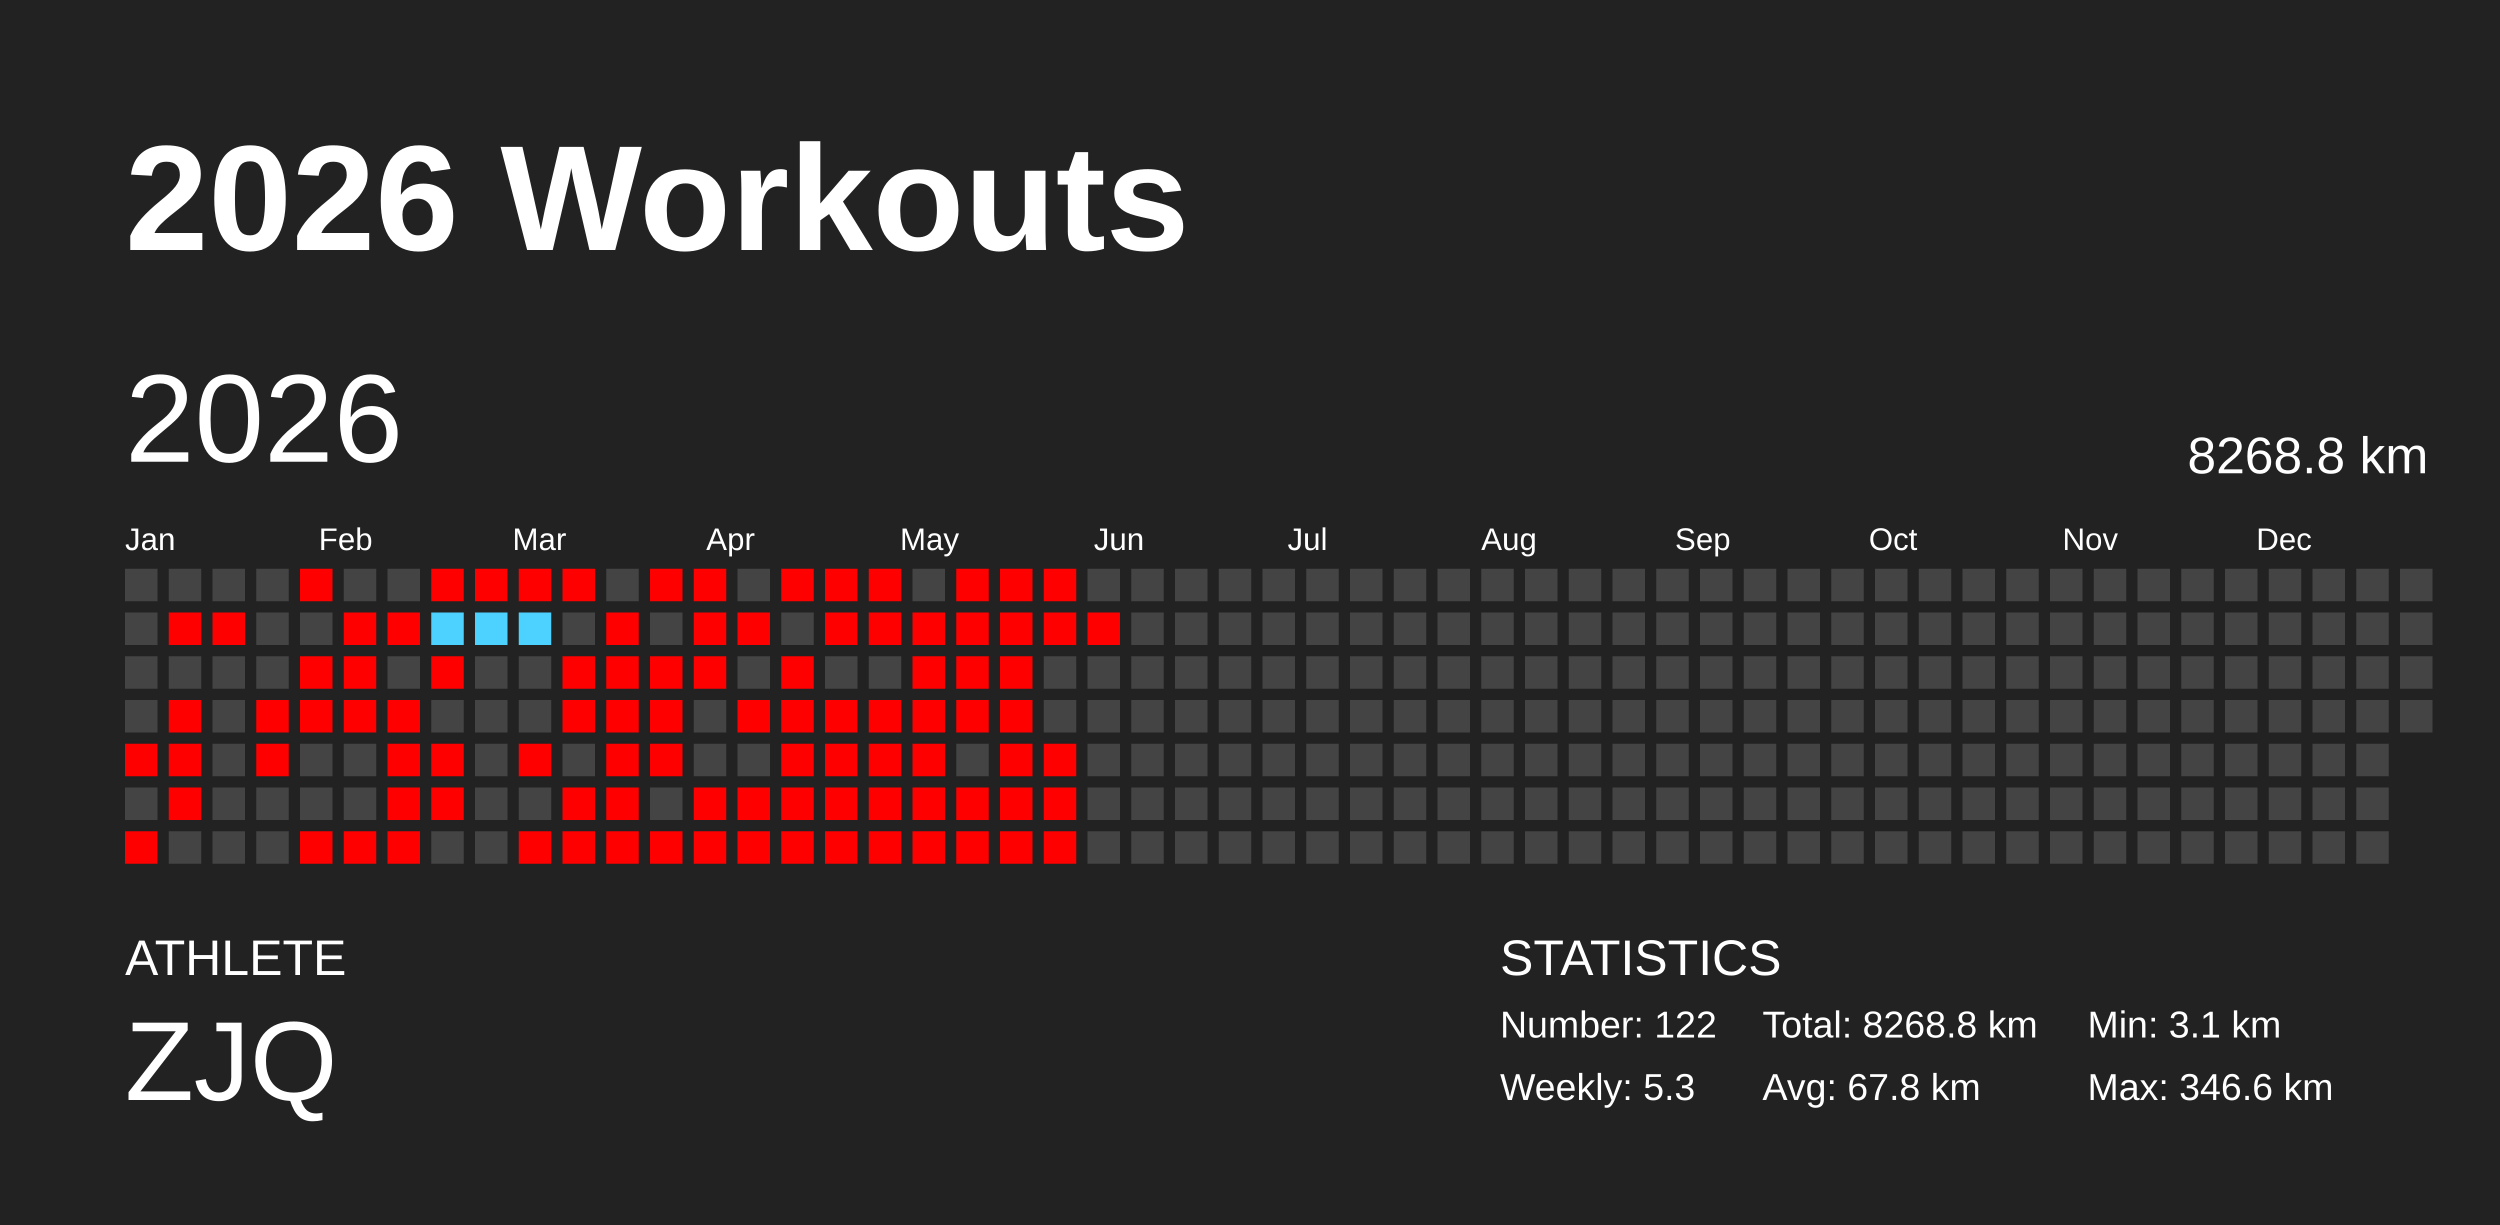
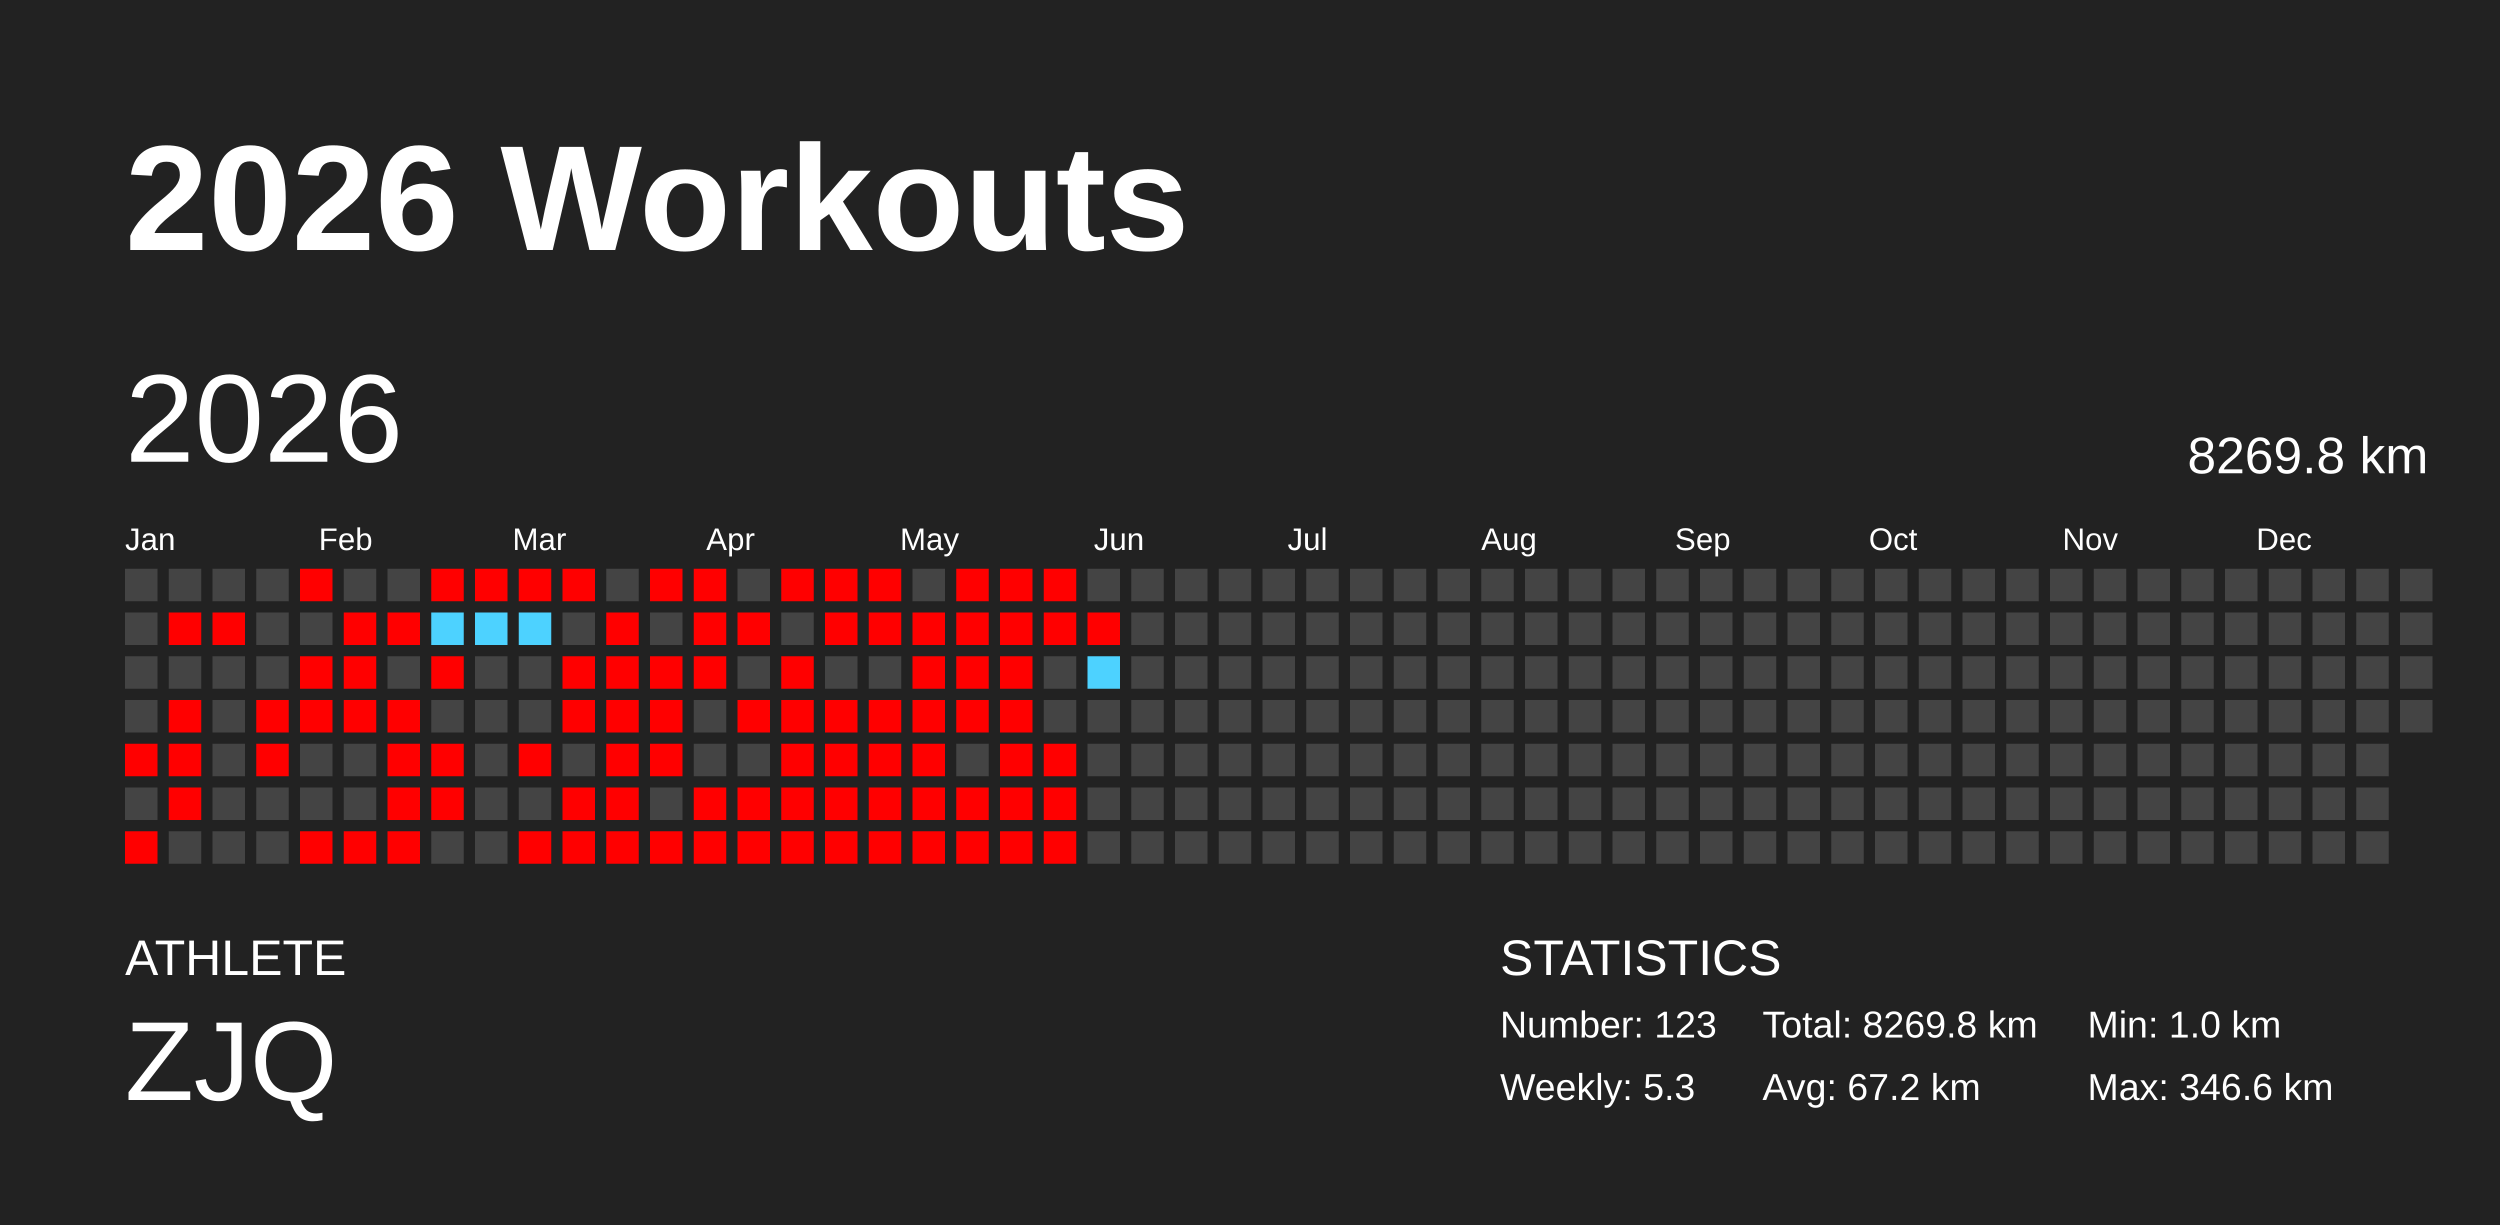
<svg xmlns="http://www.w3.org/2000/svg" baseProfile="full" height="98mm" version="1.1" viewBox="0,0,200,98" width="200mm">
  <defs />
  <rect fill="#222222" height="98" width="200" x="0" y="0" />
  <text fill="#FFFFFF" style="font-size:12px; font-family:Arial; font-weight:bold;" x="10" y="20">2026 Workouts</text>
  <text fill="#FFFFFF" style="font-size:4px; font-family:Arial" x="10" y="78">ATHLETE</text>
  <text fill="#FFFFFF" style="font-size:9px; font-family:Arial" x="10" y="88">ZJQ</text>
  <text fill="#FFFFFF" style="font-size:4px; font-family:Arial" x="120" y="78">STATISTICS</text>
-   <text fill="#FFFFFF" style="font-size:3px; font-family:Arial" x="120" y="83">Number: 122</text>
+   <text fill="#FFFFFF" style="font-size:3px; font-family:Arial" x="120" y="83">Number: 123</text>
  <text fill="#FFFFFF" style="font-size:3px; font-family:Arial" x="120" y="88">Weekly: 5.3</text>
-   <text fill="#FFFFFF" style="font-size:3px; font-family:Arial" x="141" y="83">Total: 8268.8 km</text>
-   <text fill="#FFFFFF" style="font-size:3px; font-family:Arial" x="141" y="88">Avg: 67.8 km</text>
-   <text fill="#FFFFFF" style="font-size:3px; font-family:Arial" x="167" y="83">Min: 3.1 km</text>
+   <text fill="#FFFFFF" style="font-size:3px; font-family:Arial" x="141" y="83">Total: 8269.8 km</text>
+   <text fill="#FFFFFF" style="font-size:3px; font-family:Arial" x="141" y="88">Avg: 67.2 km</text>
+   <text fill="#FFFFFF" style="font-size:3px; font-family:Arial" x="167" y="83">Min: 1.0 km</text>
  <text fill="#FFFFFF" style="font-size:3px; font-family:Arial" x="167" y="88">Max: 346.6 km</text>
  <text dominant-baseline="hanging" fill="#FFFFFF" style="font-size:10.0px; font-family:Arial;" x="10" y="30">2026</text>
-   <text dominant-baseline="hanging" fill="#FFFFFF" style="font-size:4.125px; font-family:Arial;" x="175" y="35">8268.8 km</text>
+   <text dominant-baseline="hanging" fill="#FFFFFF" style="font-size:4.125px; font-family:Arial;" x="175" y="35">8269.8 km</text>
  <text fill="#FFFFFF" style="font-size:2.5px; font-family:Arial" x="10.0" y="44">Jan</text>
  <text fill="#FFFFFF" style="font-size:2.5px; font-family:Arial" x="25.5" y="44">Feb</text>
  <text fill="#FFFFFF" style="font-size:2.5px; font-family:Arial" x="41.0" y="44">Mar</text>
  <text fill="#FFFFFF" style="font-size:2.5px; font-family:Arial" x="56.5" y="44">Apr</text>
  <text fill="#FFFFFF" style="font-size:2.5px; font-family:Arial" x="72.0" y="44">May</text>
  <text fill="#FFFFFF" style="font-size:2.5px; font-family:Arial" x="87.5" y="44">Jun</text>
  <text fill="#FFFFFF" style="font-size:2.5px; font-family:Arial" x="103.0" y="44">Jul</text>
  <text fill="#FFFFFF" style="font-size:2.5px; font-family:Arial" x="118.5" y="44">Aug</text>
  <text fill="#FFFFFF" style="font-size:2.5px; font-family:Arial" x="134.0" y="44">Sep</text>
  <text fill="#FFFFFF" style="font-size:2.5px; font-family:Arial" x="149.5" y="44">Oct</text>
  <text fill="#FFFFFF" style="font-size:2.5px; font-family:Arial" x="165.0" y="44">Nov</text>
  <text fill="#FFFFFF" style="font-size:2.5px; font-family:Arial" x="180.5" y="44">Dec</text>
  <rect fill="#444444" height="2.6" width="2.6" x="10.0" y="45.5" />
  <rect fill="#444444" height="2.6" width="2.6" x="10.0" y="49.0" />
  <rect fill="#444444" height="2.6" width="2.6" x="10.0" y="52.5" />
  <rect fill="#444444" height="2.6" width="2.6" x="10.0" y="56.0" />
  <rect fill="red" height="2.6" width="2.6" x="10.0" y="59.5" />
  <rect fill="#444444" height="2.6" width="2.6" x="10.0" y="63.0" />
  <rect fill="red" height="2.6" width="2.6" x="10.0" y="66.5" />
  <rect fill="#444444" height="2.6" width="2.6" x="13.5" y="45.5" />
  <rect fill="red" height="2.6" width="2.6" x="13.5" y="49.0" />
  <rect fill="#444444" height="2.6" width="2.6" x="13.5" y="52.5" />
  <rect fill="red" height="2.6" width="2.6" x="13.5" y="56.0" />
  <rect fill="red" height="2.6" width="2.6" x="13.5" y="59.5" />
  <rect fill="red" height="2.6" width="2.6" x="13.5" y="63.0" />
  <rect fill="#444444" height="2.6" width="2.6" x="13.5" y="66.5" />
  <rect fill="#444444" height="2.6" width="2.6" x="17.0" y="45.5" />
  <rect fill="red" height="2.6" width="2.6" x="17.0" y="49.0" />
  <rect fill="#444444" height="2.6" width="2.6" x="17.0" y="52.5" />
  <rect fill="#444444" height="2.6" width="2.6" x="17.0" y="56.0" />
  <rect fill="#444444" height="2.6" width="2.6" x="17.0" y="59.5" />
  <rect fill="#444444" height="2.6" width="2.6" x="17.0" y="63.0" />
  <rect fill="#444444" height="2.6" width="2.6" x="17.0" y="66.5" />
  <rect fill="#444444" height="2.6" width="2.6" x="20.5" y="45.5" />
  <rect fill="#444444" height="2.6" width="2.6" x="20.5" y="49.0" />
  <rect fill="#444444" height="2.6" width="2.6" x="20.5" y="52.5" />
  <rect fill="red" height="2.6" width="2.6" x="20.5" y="56.0" />
  <rect fill="red" height="2.6" width="2.6" x="20.5" y="59.5" />
  <rect fill="#444444" height="2.6" width="2.6" x="20.5" y="63.0" />
  <rect fill="#444444" height="2.6" width="2.6" x="20.5" y="66.5" />
  <rect fill="red" height="2.6" width="2.6" x="24.0" y="45.5" />
  <rect fill="#444444" height="2.6" width="2.6" x="24.0" y="49.0" />
  <rect fill="red" height="2.6" width="2.6" x="24.0" y="52.5" />
  <rect fill="red" height="2.6" width="2.6" x="24.0" y="56.0" />
  <rect fill="#444444" height="2.6" width="2.6" x="24.0" y="59.5" />
  <rect fill="#444444" height="2.6" width="2.6" x="24.0" y="63.0" />
  <rect fill="red" height="2.6" width="2.6" x="24.0" y="66.5" />
  <rect fill="#444444" height="2.6" width="2.6" x="27.5" y="45.5" />
  <rect fill="red" height="2.6" width="2.6" x="27.5" y="49.0" />
  <rect fill="red" height="2.6" width="2.6" x="27.5" y="52.5" />
  <rect fill="red" height="2.6" width="2.6" x="27.5" y="56.0" />
  <rect fill="#444444" height="2.6" width="2.6" x="27.5" y="59.5" />
  <rect fill="#444444" height="2.6" width="2.6" x="27.5" y="63.0" />
  <rect fill="red" height="2.6" width="2.6" x="27.5" y="66.5" />
  <rect fill="#444444" height="2.6" width="2.6" x="31.0" y="45.5" />
  <rect fill="red" height="2.6" width="2.6" x="31.0" y="49.0" />
  <rect fill="#444444" height="2.6" width="2.6" x="31.0" y="52.5" />
  <rect fill="red" height="2.6" width="2.6" x="31.0" y="56.0" />
  <rect fill="red" height="2.6" width="2.6" x="31.0" y="59.5" />
  <rect fill="red" height="2.6" width="2.6" x="31.0" y="63.0" />
  <rect fill="red" height="2.6" width="2.6" x="31.0" y="66.5" />
  <rect fill="red" height="2.6" width="2.6" x="34.5" y="45.5" />
  <rect fill="#4dd2ff" height="2.6" width="2.6" x="34.5" y="49.0" />
  <rect fill="red" height="2.6" width="2.6" x="34.5" y="52.5" />
  <rect fill="#444444" height="2.6" width="2.6" x="34.5" y="56.0" />
  <rect fill="red" height="2.6" width="2.6" x="34.5" y="59.5" />
  <rect fill="red" height="2.6" width="2.6" x="34.5" y="63.0" />
  <rect fill="#444444" height="2.6" width="2.6" x="34.5" y="66.5" />
  <rect fill="red" height="2.6" width="2.6" x="38.0" y="45.5" />
  <rect fill="#4dd2ff" height="2.6" width="2.6" x="38.0" y="49.0" />
  <rect fill="#444444" height="2.6" width="2.6" x="38.0" y="52.5" />
  <rect fill="#444444" height="2.6" width="2.6" x="38.0" y="56.0" />
  <rect fill="#444444" height="2.6" width="2.6" x="38.0" y="59.5" />
  <rect fill="#444444" height="2.6" width="2.6" x="38.0" y="63.0" />
  <rect fill="#444444" height="2.6" width="2.6" x="38.0" y="66.5" />
  <rect fill="red" height="2.6" width="2.6" x="41.5" y="45.5" />
  <rect fill="#4dd2ff" height="2.6" width="2.6" x="41.5" y="49.0" />
  <rect fill="#444444" height="2.6" width="2.6" x="41.5" y="52.5" />
  <rect fill="#444444" height="2.6" width="2.6" x="41.5" y="56.0" />
  <rect fill="red" height="2.6" width="2.6" x="41.5" y="59.5" />
  <rect fill="#444444" height="2.6" width="2.6" x="41.5" y="63.0" />
  <rect fill="red" height="2.6" width="2.6" x="41.5" y="66.5" />
  <rect fill="red" height="2.6" width="2.6" x="45.0" y="45.5" />
  <rect fill="#444444" height="2.6" width="2.6" x="45.0" y="49.0" />
  <rect fill="red" height="2.6" width="2.6" x="45.0" y="52.5" />
  <rect fill="red" height="2.6" width="2.6" x="45.0" y="56.0" />
  <rect fill="#444444" height="2.6" width="2.6" x="45.0" y="59.5" />
  <rect fill="red" height="2.6" width="2.6" x="45.0" y="63.0" />
  <rect fill="red" height="2.6" width="2.6" x="45.0" y="66.5" />
  <rect fill="#444444" height="2.6" width="2.6" x="48.5" y="45.5" />
  <rect fill="red" height="2.6" width="2.6" x="48.5" y="49.0" />
  <rect fill="red" height="2.6" width="2.6" x="48.5" y="52.5" />
  <rect fill="red" height="2.6" width="2.6" x="48.5" y="56.0" />
  <rect fill="red" height="2.6" width="2.6" x="48.5" y="59.5" />
  <rect fill="red" height="2.6" width="2.6" x="48.5" y="63.0" />
  <rect fill="red" height="2.6" width="2.6" x="48.5" y="66.5" />
  <rect fill="red" height="2.6" width="2.6" x="52.0" y="45.5" />
  <rect fill="#444444" height="2.6" width="2.6" x="52.0" y="49.0" />
  <rect fill="red" height="2.6" width="2.6" x="52.0" y="52.5" />
  <rect fill="red" height="2.6" width="2.6" x="52.0" y="56.0" />
  <rect fill="red" height="2.6" width="2.6" x="52.0" y="59.5" />
  <rect fill="#444444" height="2.6" width="2.6" x="52.0" y="63.0" />
  <rect fill="red" height="2.6" width="2.6" x="52.0" y="66.5" />
  <rect fill="red" height="2.6" width="2.6" x="55.5" y="45.5" />
  <rect fill="red" height="2.6" width="2.6" x="55.5" y="49.0" />
  <rect fill="red" height="2.6" width="2.6" x="55.5" y="52.5" />
  <rect fill="#444444" height="2.6" width="2.6" x="55.5" y="56.0" />
  <rect fill="#444444" height="2.6" width="2.6" x="55.5" y="59.5" />
  <rect fill="red" height="2.6" width="2.6" x="55.5" y="63.0" />
  <rect fill="red" height="2.6" width="2.6" x="55.5" y="66.5" />
  <rect fill="#444444" height="2.6" width="2.6" x="59.0" y="45.5" />
  <rect fill="red" height="2.6" width="2.6" x="59.0" y="49.0" />
  <rect fill="#444444" height="2.6" width="2.6" x="59.0" y="52.5" />
  <rect fill="red" height="2.6" width="2.6" x="59.0" y="56.0" />
  <rect fill="#444444" height="2.6" width="2.6" x="59.0" y="59.5" />
  <rect fill="red" height="2.6" width="2.6" x="59.0" y="63.0" />
  <rect fill="red" height="2.6" width="2.6" x="59.0" y="66.5" />
  <rect fill="red" height="2.6" width="2.6" x="62.5" y="45.5" />
  <rect fill="#444444" height="2.6" width="2.6" x="62.5" y="49.0" />
  <rect fill="red" height="2.6" width="2.6" x="62.5" y="52.5" />
  <rect fill="red" height="2.6" width="2.6" x="62.5" y="56.0" />
  <rect fill="red" height="2.6" width="2.6" x="62.5" y="59.5" />
  <rect fill="red" height="2.6" width="2.6" x="62.5" y="63.0" />
  <rect fill="red" height="2.6" width="2.6" x="62.5" y="66.5" />
  <rect fill="red" height="2.6" width="2.6" x="66.0" y="45.5" />
  <rect fill="red" height="2.6" width="2.6" x="66.0" y="49.0" />
  <rect fill="#444444" height="2.6" width="2.6" x="66.0" y="52.5" />
  <rect fill="red" height="2.6" width="2.6" x="66.0" y="56.0" />
  <rect fill="red" height="2.6" width="2.6" x="66.0" y="59.5" />
  <rect fill="red" height="2.6" width="2.6" x="66.0" y="63.0" />
  <rect fill="red" height="2.6" width="2.6" x="66.0" y="66.5" />
  <rect fill="red" height="2.6" width="2.6" x="69.5" y="45.5" />
  <rect fill="red" height="2.6" width="2.6" x="69.5" y="49.0" />
  <rect fill="#444444" height="2.6" width="2.6" x="69.5" y="52.5" />
  <rect fill="red" height="2.6" width="2.6" x="69.5" y="56.0" />
  <rect fill="red" height="2.6" width="2.6" x="69.5" y="59.5" />
  <rect fill="red" height="2.6" width="2.6" x="69.5" y="63.0" />
  <rect fill="red" height="2.6" width="2.6" x="69.5" y="66.5" />
  <rect fill="#444444" height="2.6" width="2.6" x="73.0" y="45.5" />
  <rect fill="red" height="2.6" width="2.6" x="73.0" y="49.0" />
  <rect fill="red" height="2.6" width="2.6" x="73.0" y="52.5" />
  <rect fill="red" height="2.6" width="2.6" x="73.0" y="56.0" />
  <rect fill="red" height="2.6" width="2.6" x="73.0" y="59.5" />
  <rect fill="red" height="2.6" width="2.6" x="73.0" y="63.0" />
  <rect fill="red" height="2.6" width="2.6" x="73.0" y="66.5" />
  <rect fill="red" height="2.6" width="2.6" x="76.5" y="45.5" />
  <rect fill="red" height="2.6" width="2.6" x="76.5" y="49.0" />
  <rect fill="red" height="2.6" width="2.6" x="76.5" y="52.5" />
  <rect fill="red" height="2.6" width="2.6" x="76.5" y="56.0" />
  <rect fill="#444444" height="2.6" width="2.6" x="76.5" y="59.5" />
  <rect fill="red" height="2.6" width="2.6" x="76.5" y="63.0" />
  <rect fill="red" height="2.6" width="2.6" x="76.5" y="66.5" />
  <rect fill="red" height="2.6" width="2.6" x="80.0" y="45.5" />
  <rect fill="red" height="2.6" width="2.6" x="80.0" y="49.0" />
  <rect fill="red" height="2.6" width="2.6" x="80.0" y="52.5" />
  <rect fill="red" height="2.6" width="2.6" x="80.0" y="56.0" />
  <rect fill="red" height="2.6" width="2.6" x="80.0" y="59.5" />
  <rect fill="red" height="2.6" width="2.6" x="80.0" y="63.0" />
  <rect fill="red" height="2.6" width="2.6" x="80.0" y="66.5" />
  <rect fill="red" height="2.6" width="2.6" x="83.5" y="45.5" />
  <rect fill="red" height="2.6" width="2.6" x="83.5" y="49.0" />
  <rect fill="#444444" height="2.6" width="2.6" x="83.5" y="52.5" />
  <rect fill="#444444" height="2.6" width="2.6" x="83.5" y="56.0" />
  <rect fill="red" height="2.6" width="2.6" x="83.5" y="59.5" />
  <rect fill="red" height="2.6" width="2.6" x="83.5" y="63.0" />
  <rect fill="red" height="2.6" width="2.6" x="83.5" y="66.5" />
  <rect fill="#444444" height="2.6" width="2.6" x="87.0" y="45.5" />
  <rect fill="red" height="2.6" width="2.6" x="87.0" y="49.0" />
-   <rect fill="#444444" height="2.6" width="2.6" x="87.0" y="52.5" />
+   <rect fill="#4dd2ff" height="2.6" width="2.6" x="87.0" y="52.5" />
  <rect fill="#444444" height="2.6" width="2.6" x="87.0" y="56.0" />
  <rect fill="#444444" height="2.6" width="2.6" x="87.0" y="59.5" />
  <rect fill="#444444" height="2.6" width="2.6" x="87.0" y="63.0" />
  <rect fill="#444444" height="2.6" width="2.6" x="87.0" y="66.5" />
  <rect fill="#444444" height="2.6" width="2.6" x="90.5" y="45.5" />
  <rect fill="#444444" height="2.6" width="2.6" x="90.5" y="49.0" />
  <rect fill="#444444" height="2.6" width="2.6" x="90.5" y="52.5" />
  <rect fill="#444444" height="2.6" width="2.6" x="90.5" y="56.0" />
  <rect fill="#444444" height="2.6" width="2.6" x="90.5" y="59.5" />
  <rect fill="#444444" height="2.6" width="2.6" x="90.5" y="63.0" />
  <rect fill="#444444" height="2.6" width="2.6" x="90.5" y="66.5" />
  <rect fill="#444444" height="2.6" width="2.6" x="94.0" y="45.5" />
  <rect fill="#444444" height="2.6" width="2.6" x="94.0" y="49.0" />
  <rect fill="#444444" height="2.6" width="2.6" x="94.0" y="52.5" />
  <rect fill="#444444" height="2.6" width="2.6" x="94.0" y="56.0" />
  <rect fill="#444444" height="2.6" width="2.6" x="94.0" y="59.5" />
  <rect fill="#444444" height="2.6" width="2.6" x="94.0" y="63.0" />
  <rect fill="#444444" height="2.6" width="2.6" x="94.0" y="66.5" />
  <rect fill="#444444" height="2.6" width="2.6" x="97.5" y="45.5" />
  <rect fill="#444444" height="2.6" width="2.6" x="97.5" y="49.0" />
  <rect fill="#444444" height="2.6" width="2.6" x="97.5" y="52.5" />
  <rect fill="#444444" height="2.6" width="2.6" x="97.5" y="56.0" />
  <rect fill="#444444" height="2.6" width="2.6" x="97.5" y="59.5" />
  <rect fill="#444444" height="2.6" width="2.6" x="97.5" y="63.0" />
  <rect fill="#444444" height="2.6" width="2.6" x="97.5" y="66.5" />
  <rect fill="#444444" height="2.6" width="2.6" x="101.0" y="45.5" />
  <rect fill="#444444" height="2.6" width="2.6" x="101.0" y="49.0" />
  <rect fill="#444444" height="2.6" width="2.6" x="101.0" y="52.5" />
  <rect fill="#444444" height="2.6" width="2.6" x="101.0" y="56.0" />
  <rect fill="#444444" height="2.6" width="2.6" x="101.0" y="59.5" />
  <rect fill="#444444" height="2.6" width="2.6" x="101.0" y="63.0" />
  <rect fill="#444444" height="2.6" width="2.6" x="101.0" y="66.5" />
  <rect fill="#444444" height="2.6" width="2.6" x="104.5" y="45.5" />
  <rect fill="#444444" height="2.6" width="2.6" x="104.5" y="49.0" />
  <rect fill="#444444" height="2.6" width="2.6" x="104.5" y="52.5" />
  <rect fill="#444444" height="2.6" width="2.6" x="104.5" y="56.0" />
  <rect fill="#444444" height="2.6" width="2.6" x="104.5" y="59.5" />
  <rect fill="#444444" height="2.6" width="2.6" x="104.5" y="63.0" />
  <rect fill="#444444" height="2.6" width="2.6" x="104.5" y="66.5" />
  <rect fill="#444444" height="2.6" width="2.6" x="108.0" y="45.5" />
  <rect fill="#444444" height="2.6" width="2.6" x="108.0" y="49.0" />
  <rect fill="#444444" height="2.6" width="2.6" x="108.0" y="52.5" />
  <rect fill="#444444" height="2.6" width="2.6" x="108.0" y="56.0" />
  <rect fill="#444444" height="2.6" width="2.6" x="108.0" y="59.5" />
  <rect fill="#444444" height="2.6" width="2.6" x="108.0" y="63.0" />
  <rect fill="#444444" height="2.6" width="2.6" x="108.0" y="66.5" />
  <rect fill="#444444" height="2.6" width="2.6" x="111.5" y="45.5" />
  <rect fill="#444444" height="2.6" width="2.6" x="111.5" y="49.0" />
  <rect fill="#444444" height="2.6" width="2.6" x="111.5" y="52.5" />
  <rect fill="#444444" height="2.6" width="2.6" x="111.5" y="56.0" />
  <rect fill="#444444" height="2.6" width="2.6" x="111.5" y="59.5" />
  <rect fill="#444444" height="2.6" width="2.6" x="111.5" y="63.0" />
  <rect fill="#444444" height="2.6" width="2.6" x="111.5" y="66.5" />
  <rect fill="#444444" height="2.6" width="2.6" x="115.0" y="45.5" />
  <rect fill="#444444" height="2.6" width="2.6" x="115.0" y="49.0" />
  <rect fill="#444444" height="2.6" width="2.6" x="115.0" y="52.5" />
  <rect fill="#444444" height="2.6" width="2.6" x="115.0" y="56.0" />
  <rect fill="#444444" height="2.6" width="2.6" x="115.0" y="59.5" />
  <rect fill="#444444" height="2.6" width="2.6" x="115.0" y="63.0" />
  <rect fill="#444444" height="2.6" width="2.6" x="115.0" y="66.5" />
  <rect fill="#444444" height="2.6" width="2.6" x="118.5" y="45.5" />
  <rect fill="#444444" height="2.6" width="2.6" x="118.5" y="49.0" />
  <rect fill="#444444" height="2.6" width="2.6" x="118.5" y="52.5" />
  <rect fill="#444444" height="2.6" width="2.6" x="118.5" y="56.0" />
  <rect fill="#444444" height="2.6" width="2.6" x="118.5" y="59.5" />
  <rect fill="#444444" height="2.6" width="2.6" x="118.5" y="63.0" />
  <rect fill="#444444" height="2.6" width="2.6" x="118.5" y="66.5" />
  <rect fill="#444444" height="2.6" width="2.6" x="122.0" y="45.5" />
  <rect fill="#444444" height="2.6" width="2.6" x="122.0" y="49.0" />
  <rect fill="#444444" height="2.6" width="2.6" x="122.0" y="52.5" />
  <rect fill="#444444" height="2.6" width="2.6" x="122.0" y="56.0" />
  <rect fill="#444444" height="2.6" width="2.6" x="122.0" y="59.5" />
  <rect fill="#444444" height="2.6" width="2.6" x="122.0" y="63.0" />
  <rect fill="#444444" height="2.6" width="2.6" x="122.0" y="66.5" />
  <rect fill="#444444" height="2.6" width="2.6" x="125.5" y="45.5" />
  <rect fill="#444444" height="2.6" width="2.6" x="125.5" y="49.0" />
  <rect fill="#444444" height="2.6" width="2.6" x="125.5" y="52.5" />
  <rect fill="#444444" height="2.6" width="2.6" x="125.5" y="56.0" />
  <rect fill="#444444" height="2.6" width="2.6" x="125.5" y="59.5" />
  <rect fill="#444444" height="2.6" width="2.6" x="125.5" y="63.0" />
  <rect fill="#444444" height="2.6" width="2.6" x="125.5" y="66.5" />
  <rect fill="#444444" height="2.6" width="2.6" x="129.0" y="45.5" />
  <rect fill="#444444" height="2.6" width="2.6" x="129.0" y="49.0" />
  <rect fill="#444444" height="2.6" width="2.6" x="129.0" y="52.5" />
  <rect fill="#444444" height="2.6" width="2.6" x="129.0" y="56.0" />
  <rect fill="#444444" height="2.6" width="2.6" x="129.0" y="59.5" />
  <rect fill="#444444" height="2.6" width="2.6" x="129.0" y="63.0" />
  <rect fill="#444444" height="2.6" width="2.6" x="129.0" y="66.5" />
  <rect fill="#444444" height="2.6" width="2.6" x="132.5" y="45.5" />
  <rect fill="#444444" height="2.6" width="2.6" x="132.5" y="49.0" />
  <rect fill="#444444" height="2.6" width="2.6" x="132.5" y="52.5" />
  <rect fill="#444444" height="2.6" width="2.6" x="132.5" y="56.0" />
  <rect fill="#444444" height="2.6" width="2.6" x="132.5" y="59.5" />
  <rect fill="#444444" height="2.6" width="2.6" x="132.5" y="63.0" />
  <rect fill="#444444" height="2.6" width="2.6" x="132.5" y="66.5" />
  <rect fill="#444444" height="2.6" width="2.6" x="136.0" y="45.5" />
  <rect fill="#444444" height="2.6" width="2.6" x="136.0" y="49.0" />
  <rect fill="#444444" height="2.6" width="2.6" x="136.0" y="52.5" />
  <rect fill="#444444" height="2.6" width="2.6" x="136.0" y="56.0" />
  <rect fill="#444444" height="2.6" width="2.6" x="136.0" y="59.5" />
  <rect fill="#444444" height="2.6" width="2.6" x="136.0" y="63.0" />
  <rect fill="#444444" height="2.6" width="2.6" x="136.0" y="66.5" />
  <rect fill="#444444" height="2.6" width="2.6" x="139.5" y="45.5" />
  <rect fill="#444444" height="2.6" width="2.6" x="139.5" y="49.0" />
  <rect fill="#444444" height="2.6" width="2.6" x="139.5" y="52.5" />
  <rect fill="#444444" height="2.6" width="2.6" x="139.5" y="56.0" />
  <rect fill="#444444" height="2.6" width="2.6" x="139.5" y="59.5" />
  <rect fill="#444444" height="2.6" width="2.6" x="139.5" y="63.0" />
  <rect fill="#444444" height="2.6" width="2.6" x="139.5" y="66.5" />
  <rect fill="#444444" height="2.6" width="2.6" x="143.0" y="45.5" />
  <rect fill="#444444" height="2.6" width="2.6" x="143.0" y="49.0" />
  <rect fill="#444444" height="2.6" width="2.6" x="143.0" y="52.5" />
  <rect fill="#444444" height="2.6" width="2.6" x="143.0" y="56.0" />
  <rect fill="#444444" height="2.6" width="2.6" x="143.0" y="59.5" />
  <rect fill="#444444" height="2.6" width="2.6" x="143.0" y="63.0" />
  <rect fill="#444444" height="2.6" width="2.6" x="143.0" y="66.5" />
  <rect fill="#444444" height="2.6" width="2.6" x="146.5" y="45.5" />
  <rect fill="#444444" height="2.6" width="2.6" x="146.5" y="49.0" />
  <rect fill="#444444" height="2.6" width="2.6" x="146.5" y="52.5" />
  <rect fill="#444444" height="2.6" width="2.6" x="146.5" y="56.0" />
  <rect fill="#444444" height="2.6" width="2.6" x="146.5" y="59.5" />
  <rect fill="#444444" height="2.6" width="2.6" x="146.5" y="63.0" />
  <rect fill="#444444" height="2.6" width="2.6" x="146.5" y="66.5" />
  <rect fill="#444444" height="2.6" width="2.6" x="150.0" y="45.5" />
  <rect fill="#444444" height="2.6" width="2.6" x="150.0" y="49.0" />
  <rect fill="#444444" height="2.6" width="2.6" x="150.0" y="52.5" />
  <rect fill="#444444" height="2.6" width="2.6" x="150.0" y="56.0" />
  <rect fill="#444444" height="2.6" width="2.6" x="150.0" y="59.5" />
  <rect fill="#444444" height="2.6" width="2.6" x="150.0" y="63.0" />
  <rect fill="#444444" height="2.6" width="2.6" x="150.0" y="66.5" />
  <rect fill="#444444" height="2.6" width="2.6" x="153.5" y="45.5" />
  <rect fill="#444444" height="2.6" width="2.6" x="153.5" y="49.0" />
  <rect fill="#444444" height="2.6" width="2.6" x="153.5" y="52.5" />
  <rect fill="#444444" height="2.6" width="2.6" x="153.5" y="56.0" />
  <rect fill="#444444" height="2.6" width="2.6" x="153.5" y="59.5" />
  <rect fill="#444444" height="2.6" width="2.6" x="153.5" y="63.0" />
  <rect fill="#444444" height="2.6" width="2.6" x="153.5" y="66.5" />
  <rect fill="#444444" height="2.6" width="2.6" x="157.0" y="45.5" />
  <rect fill="#444444" height="2.6" width="2.6" x="157.0" y="49.0" />
  <rect fill="#444444" height="2.6" width="2.6" x="157.0" y="52.5" />
  <rect fill="#444444" height="2.6" width="2.6" x="157.0" y="56.0" />
  <rect fill="#444444" height="2.6" width="2.6" x="157.0" y="59.5" />
  <rect fill="#444444" height="2.6" width="2.6" x="157.0" y="63.0" />
  <rect fill="#444444" height="2.6" width="2.6" x="157.0" y="66.5" />
  <rect fill="#444444" height="2.6" width="2.6" x="160.5" y="45.5" />
  <rect fill="#444444" height="2.6" width="2.6" x="160.5" y="49.0" />
  <rect fill="#444444" height="2.6" width="2.6" x="160.5" y="52.5" />
  <rect fill="#444444" height="2.6" width="2.6" x="160.5" y="56.0" />
  <rect fill="#444444" height="2.6" width="2.6" x="160.5" y="59.5" />
  <rect fill="#444444" height="2.6" width="2.6" x="160.5" y="63.0" />
  <rect fill="#444444" height="2.6" width="2.6" x="160.5" y="66.5" />
  <rect fill="#444444" height="2.6" width="2.6" x="164.0" y="45.5" />
  <rect fill="#444444" height="2.6" width="2.6" x="164.0" y="49.0" />
  <rect fill="#444444" height="2.6" width="2.6" x="164.0" y="52.5" />
  <rect fill="#444444" height="2.6" width="2.6" x="164.0" y="56.0" />
  <rect fill="#444444" height="2.6" width="2.6" x="164.0" y="59.5" />
  <rect fill="#444444" height="2.6" width="2.6" x="164.0" y="63.0" />
  <rect fill="#444444" height="2.6" width="2.6" x="164.0" y="66.5" />
  <rect fill="#444444" height="2.6" width="2.6" x="167.5" y="45.5" />
  <rect fill="#444444" height="2.6" width="2.6" x="167.5" y="49.0" />
  <rect fill="#444444" height="2.6" width="2.6" x="167.5" y="52.5" />
  <rect fill="#444444" height="2.6" width="2.6" x="167.5" y="56.0" />
  <rect fill="#444444" height="2.6" width="2.6" x="167.5" y="59.5" />
  <rect fill="#444444" height="2.6" width="2.6" x="167.5" y="63.0" />
  <rect fill="#444444" height="2.6" width="2.6" x="167.5" y="66.5" />
  <rect fill="#444444" height="2.6" width="2.6" x="171.0" y="45.5" />
  <rect fill="#444444" height="2.6" width="2.6" x="171.0" y="49.0" />
  <rect fill="#444444" height="2.6" width="2.6" x="171.0" y="52.5" />
  <rect fill="#444444" height="2.6" width="2.6" x="171.0" y="56.0" />
  <rect fill="#444444" height="2.6" width="2.6" x="171.0" y="59.5" />
  <rect fill="#444444" height="2.6" width="2.6" x="171.0" y="63.0" />
  <rect fill="#444444" height="2.6" width="2.6" x="171.0" y="66.5" />
  <rect fill="#444444" height="2.6" width="2.6" x="174.5" y="45.5" />
  <rect fill="#444444" height="2.6" width="2.6" x="174.5" y="49.0" />
  <rect fill="#444444" height="2.6" width="2.6" x="174.5" y="52.5" />
  <rect fill="#444444" height="2.6" width="2.6" x="174.5" y="56.0" />
  <rect fill="#444444" height="2.6" width="2.6" x="174.5" y="59.5" />
  <rect fill="#444444" height="2.6" width="2.6" x="174.5" y="63.0" />
  <rect fill="#444444" height="2.6" width="2.6" x="174.5" y="66.5" />
  <rect fill="#444444" height="2.6" width="2.6" x="178.0" y="45.5" />
  <rect fill="#444444" height="2.6" width="2.6" x="178.0" y="49.0" />
  <rect fill="#444444" height="2.6" width="2.6" x="178.0" y="52.5" />
  <rect fill="#444444" height="2.6" width="2.6" x="178.0" y="56.0" />
  <rect fill="#444444" height="2.6" width="2.6" x="178.0" y="59.5" />
  <rect fill="#444444" height="2.6" width="2.6" x="178.0" y="63.0" />
  <rect fill="#444444" height="2.6" width="2.6" x="178.0" y="66.5" />
  <rect fill="#444444" height="2.6" width="2.6" x="181.5" y="45.5" />
  <rect fill="#444444" height="2.6" width="2.6" x="181.5" y="49.0" />
  <rect fill="#444444" height="2.6" width="2.6" x="181.5" y="52.5" />
  <rect fill="#444444" height="2.6" width="2.6" x="181.5" y="56.0" />
  <rect fill="#444444" height="2.6" width="2.6" x="181.5" y="59.5" />
  <rect fill="#444444" height="2.6" width="2.6" x="181.5" y="63.0" />
  <rect fill="#444444" height="2.6" width="2.6" x="181.5" y="66.5" />
  <rect fill="#444444" height="2.6" width="2.6" x="185.0" y="45.5" />
  <rect fill="#444444" height="2.6" width="2.6" x="185.0" y="49.0" />
  <rect fill="#444444" height="2.6" width="2.6" x="185.0" y="52.5" />
  <rect fill="#444444" height="2.6" width="2.6" x="185.0" y="56.0" />
  <rect fill="#444444" height="2.6" width="2.6" x="185.0" y="59.5" />
  <rect fill="#444444" height="2.6" width="2.6" x="185.0" y="63.0" />
  <rect fill="#444444" height="2.6" width="2.6" x="185.0" y="66.5" />
  <rect fill="#444444" height="2.6" width="2.6" x="188.5" y="45.5" />
  <rect fill="#444444" height="2.6" width="2.6" x="188.5" y="49.0" />
  <rect fill="#444444" height="2.6" width="2.6" x="188.5" y="52.5" />
  <rect fill="#444444" height="2.6" width="2.6" x="188.5" y="56.0" />
  <rect fill="#444444" height="2.6" width="2.6" x="188.5" y="59.5" />
  <rect fill="#444444" height="2.6" width="2.6" x="188.5" y="63.0" />
  <rect fill="#444444" height="2.6" width="2.6" x="188.5" y="66.5" />
  <rect fill="#444444" height="2.6" width="2.6" x="192.0" y="45.5" />
  <rect fill="#444444" height="2.6" width="2.6" x="192.0" y="49.0" />
  <rect fill="#444444" height="2.6" width="2.6" x="192.0" y="52.5" />
  <rect fill="#444444" height="2.6" width="2.6" x="192.0" y="56.0" />
</svg>
